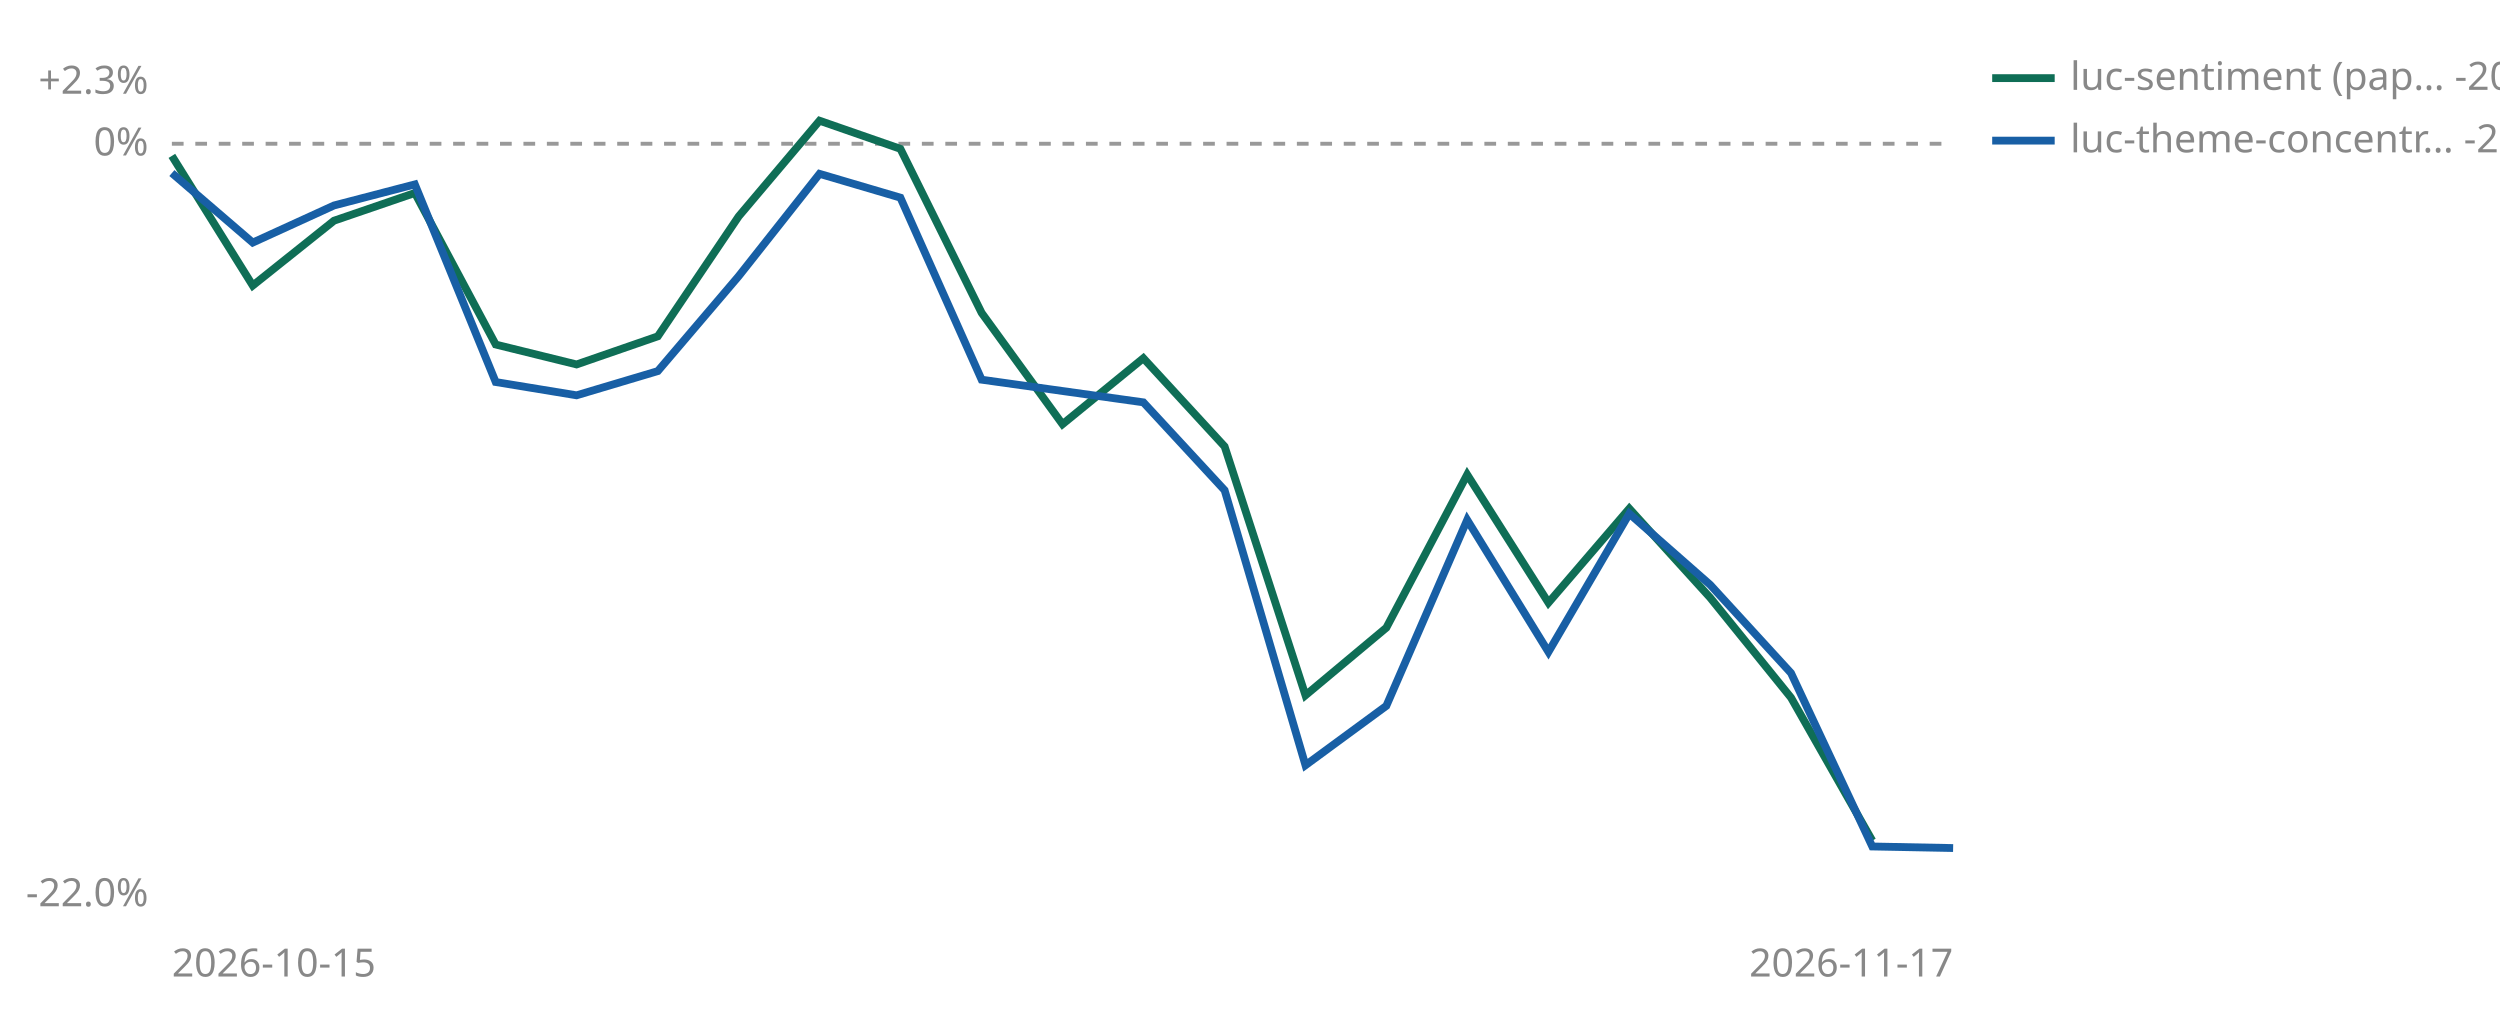
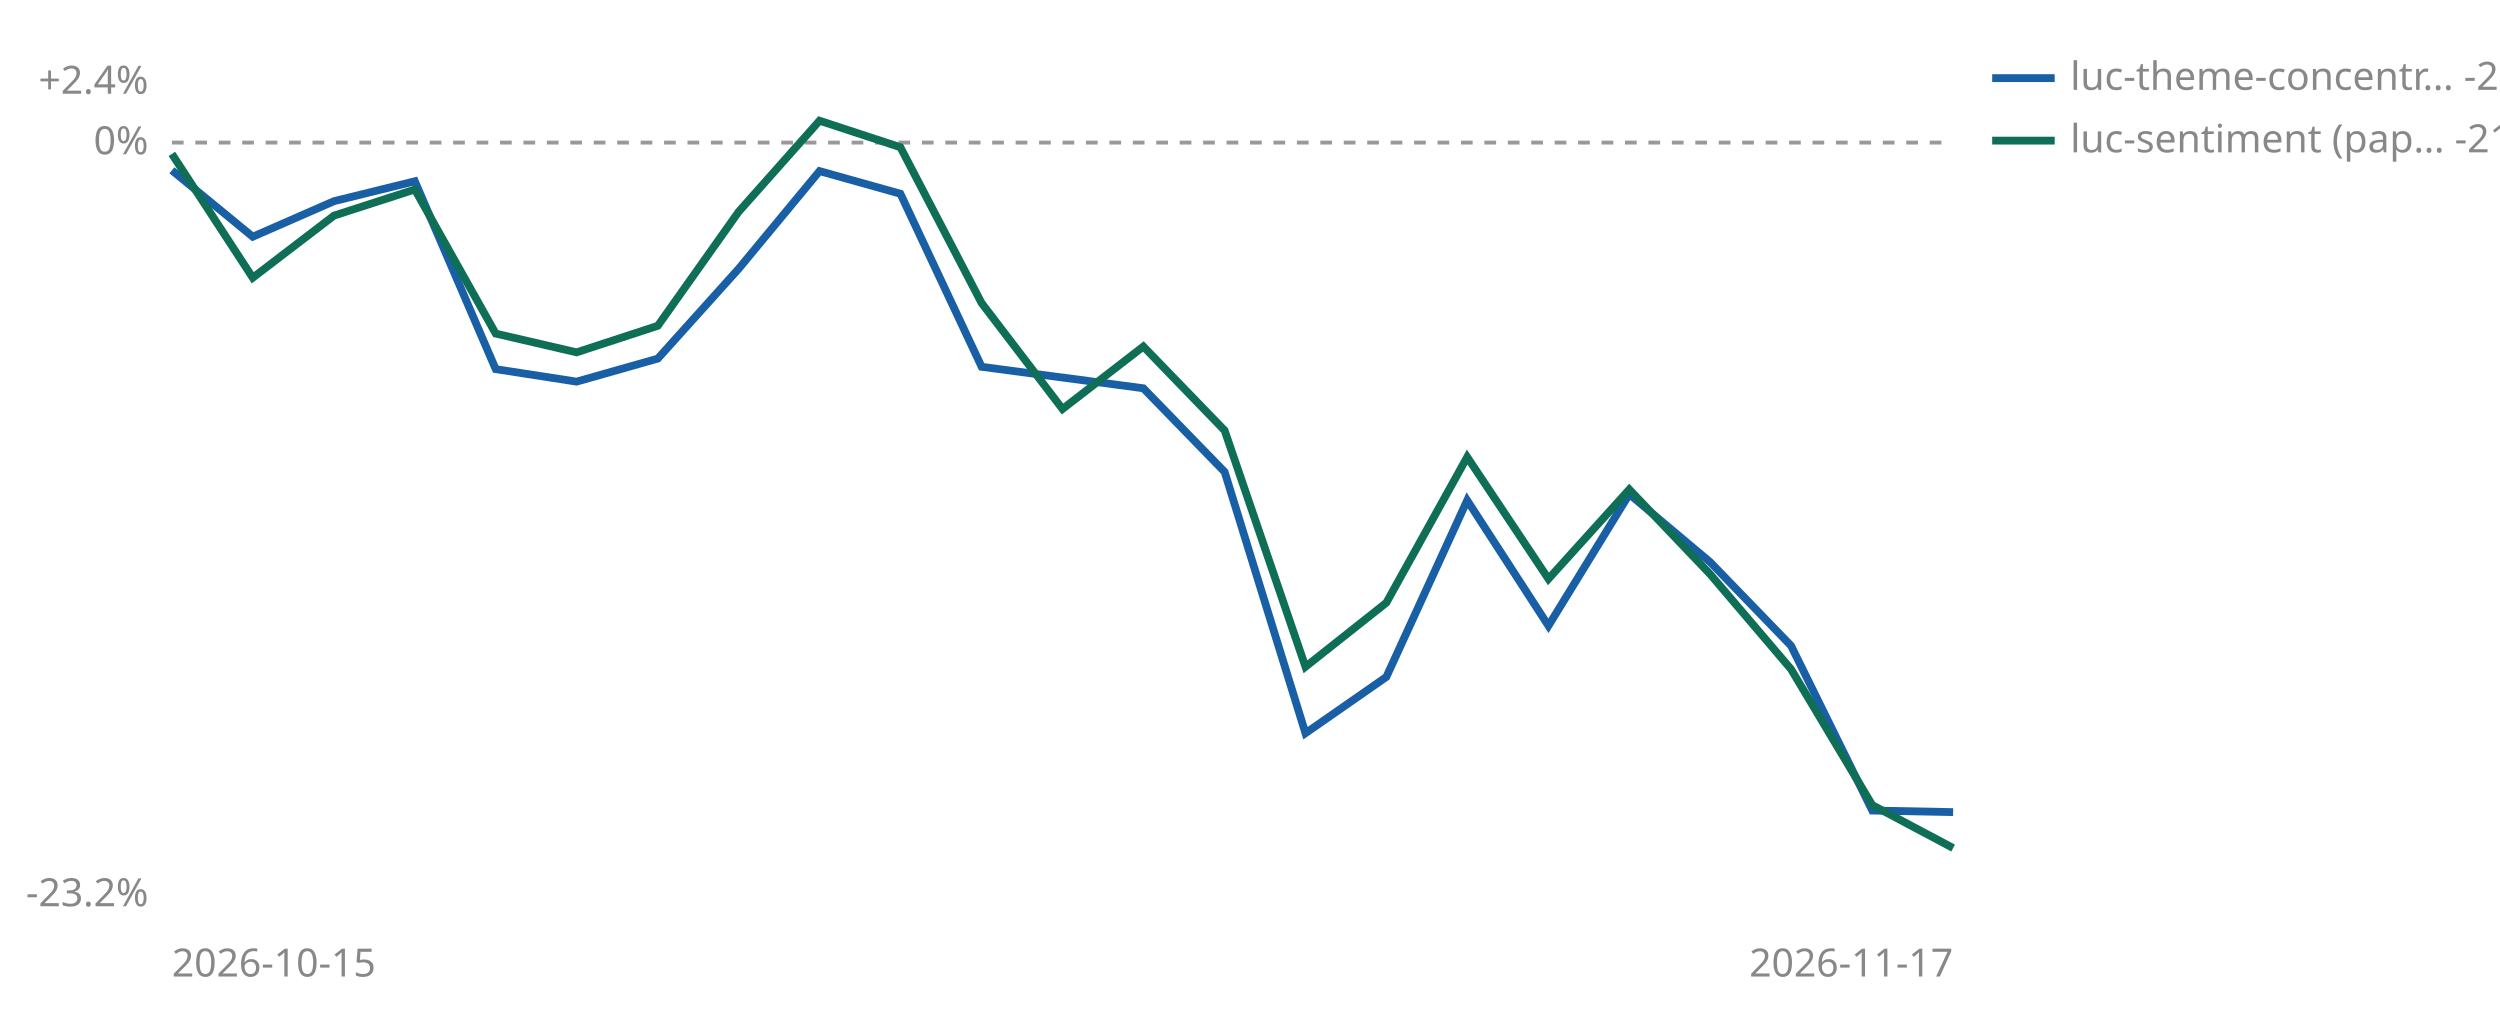
<svg xmlns="http://www.w3.org/2000/svg" viewBox="0 0 640 260" width="640" height="260" role="img" aria-label="Cumulative percent return since joining, per strategy">
-   <line id="zero" x1="44" y1="36.8" x2="500" y2="36.8" stroke="#999999" stroke-width="1" stroke-dasharray="3 3" />
-   <text x="38" y="39.8" font-size="10" fill="#888888" text-anchor="end" font-family="sans-serif">0%</text>
-   <text x="38" y="24.0" font-size="10" fill="#888888" text-anchor="end" font-family="sans-serif">+2.3%</text>
-   <text x="38" y="232.0" font-size="10" fill="#888888" text-anchor="end" font-family="sans-serif">-22.0%</text>
+   <line id="zero" x1="44" y1="36.5" x2="500" y2="36.5" stroke="#999999" stroke-width="1" stroke-dasharray="3 3" />
+   <text x="38" y="39.5" font-size="10" fill="#888888" text-anchor="end" font-family="sans-serif">0%</text>
+   <text x="38" y="24.0" font-size="10" fill="#888888" text-anchor="end" font-family="sans-serif">+2.4%</text>
+   <text x="38" y="232.0" font-size="10" fill="#888888" text-anchor="end" font-family="sans-serif">-23.2%</text>
  <text x="44" y="250" font-size="10" fill="#888888" font-family="sans-serif">2026-10-15</text>
  <text x="500" y="250" font-size="10" fill="#888888" text-anchor="end" font-family="sans-serif">2026-11-17</text>
-   <polyline points="44.0,39.9 64.7,73.1 85.5,56.5 106.2,49.4 126.9,88.2 147.6,93.3 168.4,86.1 189.1,55.4 209.8,30.9 230.5,38.1 251.3,80.1 272.0,108.6 292.7,91.7 313.5,114.3 334.2,178.0 354.9,160.7 375.6,121.5 396.4,154.3 417.1,130.2 437.8,153.0 458.5,178.6 479.3,215.2" fill="none" stroke="#0F6E56" stroke-width="2" />
-   <polyline points="44.0,44.3 64.7,62.1 85.5,52.6 106.2,47.2 126.9,97.8 147.6,101.2 168.4,95.0 189.1,70.7 209.8,44.5 230.5,50.6 251.3,97.2 292.7,103.0 313.5,125.5 334.2,195.9 354.9,180.7 375.6,133.1 396.4,166.9 417.1,131.5 437.8,149.7 458.5,172.3 479.3,216.7 500.0,217.1" fill="none" stroke="#185FA5" stroke-width="2" />
-   <line x1="510" y1="20" x2="526" y2="20" stroke="#0F6E56" stroke-width="2" />
-   <text x="530" y="23" font-size="10" fill="#888888" font-family="sans-serif">luc-sentiment (pap… -20.1%</text>
-   <line x1="510" y1="36" x2="526" y2="36" stroke="#185FA5" stroke-width="2" />
-   <text x="530" y="39" font-size="10" fill="#888888" font-family="sans-serif">luc-theme-concentr… -20.3%</text>
+   <polyline points="44.0,43.6 64.7,60.6 85.5,51.5 106.2,46.4 126.9,94.5 147.6,97.7 168.4,91.8 189.1,68.8 209.8,43.8 230.5,49.6 251.3,93.9 292.7,99.4 313.5,120.8 334.2,187.7 354.9,173.3 375.6,128.1 396.4,160.2 417.1,126.5 437.8,143.9 458.5,165.3 479.3,207.5 500.0,207.9" fill="none" stroke="#185FA5" stroke-width="2" />
+   <polyline points="44.0,39.4 64.7,71.1 85.5,55.2 106.2,48.5 126.9,85.4 147.6,90.2 168.4,83.4 189.1,54.2 209.8,30.9 230.5,37.7 251.3,77.6 272.0,104.7 292.7,88.7 313.5,110.2 334.2,170.7 354.9,154.3 375.6,117.0 396.4,148.2 417.1,125.3 437.8,147.0 458.5,171.3 479.3,206.1 500.0,217.1" fill="none" stroke="#0F6E56" stroke-width="2" />
+   <line x1="510" y1="20" x2="526" y2="20" stroke="#185FA5" stroke-width="2" />
+   <text x="530" y="23" font-size="10" fill="#888888" font-family="sans-serif">luc-theme-concentr… -20.3%</text>
+   <line x1="510" y1="36" x2="526" y2="36" stroke="#0F6E56" stroke-width="2" />
+   <text x="530" y="39" font-size="10" fill="#888888" font-family="sans-serif">luc-sentiment (pap… -21.4%</text>
</svg>
